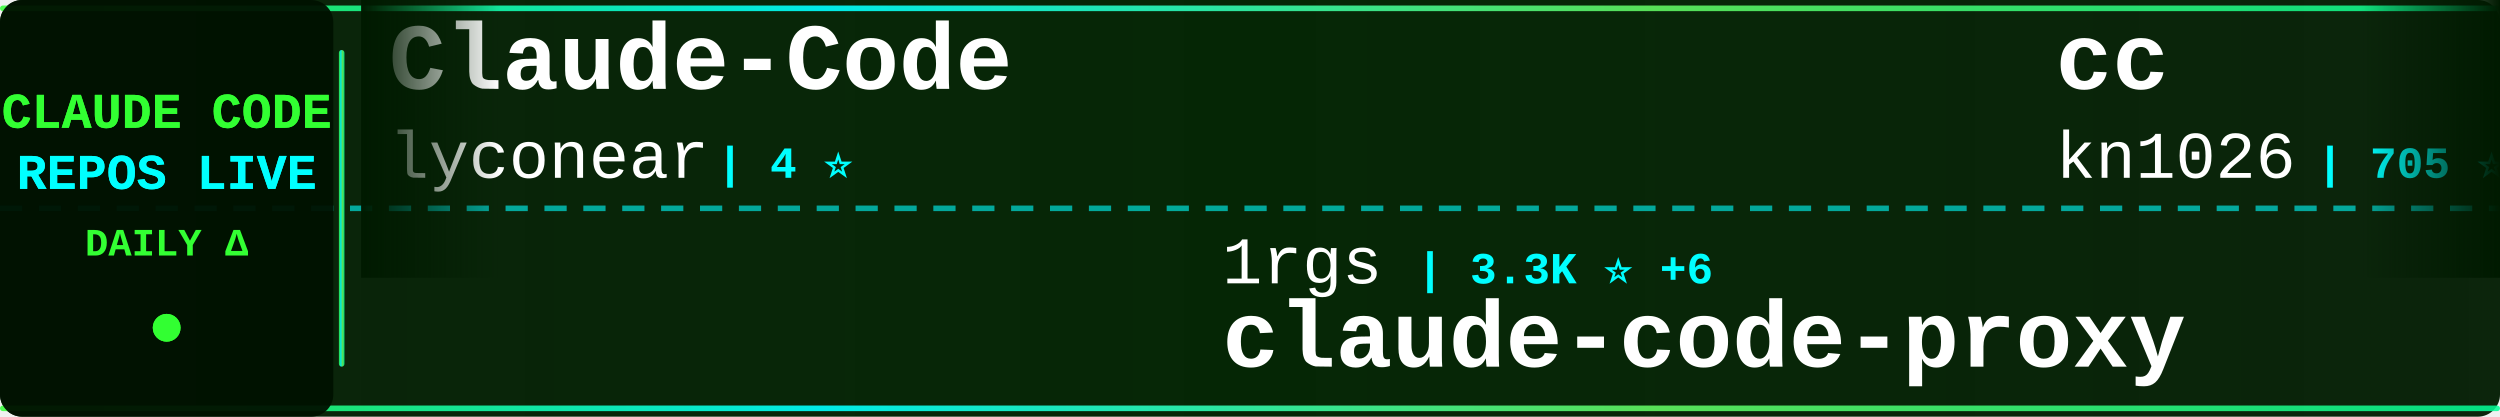
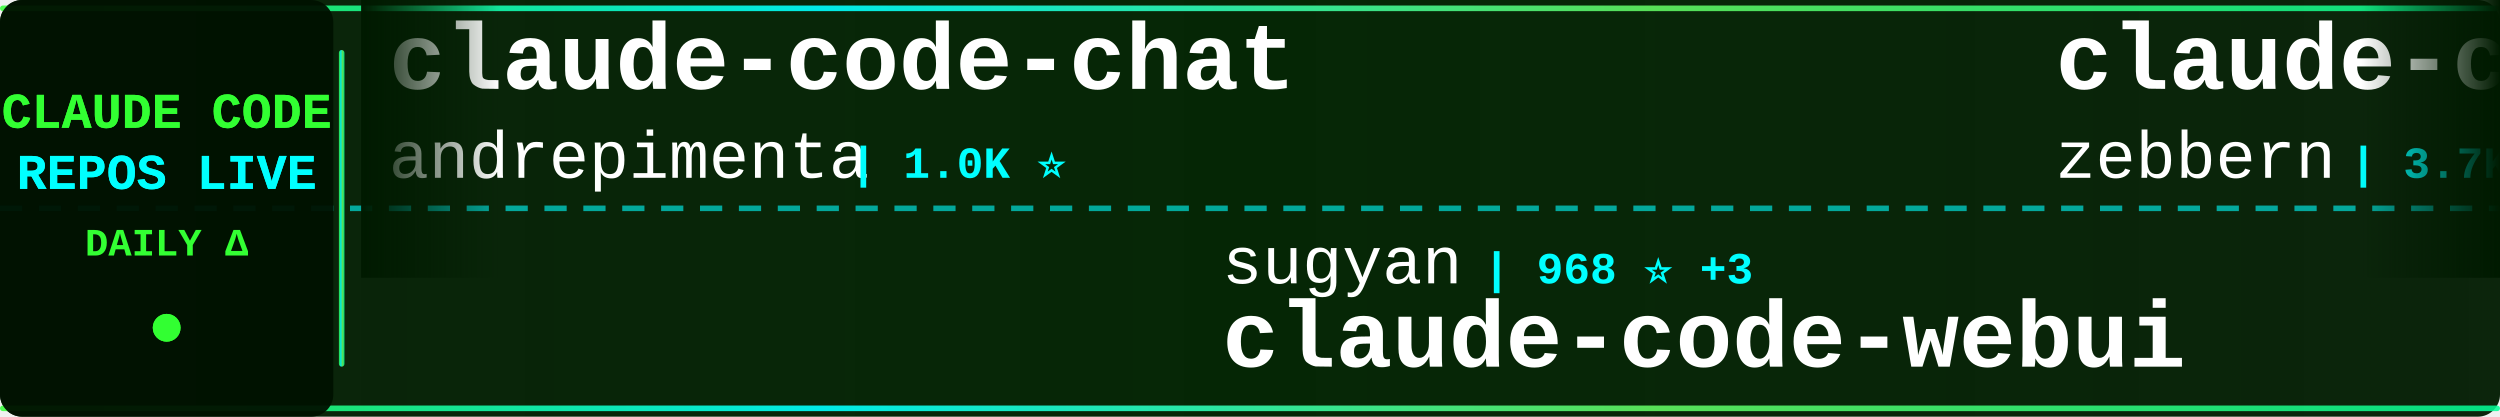
<svg xmlns="http://www.w3.org/2000/svg" width="900" height="150">
  <defs>
    <linearGradient id="tickerBg" x1="0%" y1="0%" x2="100%" y2="0%">
      <stop offset="0%" style="stop-color:#001a00;stop-opacity:0.95" />
      <stop offset="50%" style="stop-color:#002200;stop-opacity:0.98" />
      <stop offset="100%" style="stop-color:#001a00;stop-opacity:0.95" />
    </linearGradient>
    <linearGradient id="borderGrad" x1="0%" y1="0%" x2="100%" y2="0%">
      <stop offset="0%" style="stop-color:#33ff33;stop-opacity:0.85">
        <animate attributeName="stop-opacity" values="0.85;1;0.85" dur="2s" repeatCount="indefinite" />
      </stop>
      <stop offset="33%" style="stop-color:#00ffff;stop-opacity:0.9">
        <animate attributeName="stop-opacity" values="0.9;1;0.9" dur="2.2s" repeatCount="indefinite" />
      </stop>
      <stop offset="66%" style="stop-color:#66ff66;stop-opacity:0.85">
        <animate attributeName="stop-opacity" values="0.85;1;0.85" dur="1.8s" repeatCount="indefinite" />
      </stop>
      <stop offset="100%" style="stop-color:#00ff99;stop-opacity:0.85">
        <animate attributeName="stop-opacity" values="0.85;1;0.85" dur="2s" repeatCount="indefinite" />
      </stop>
    </linearGradient>
    <filter id="textGlow">
      <feGaussianBlur stdDeviation="0.1" result="coloredBlur" />
      <feMerge>
        <feMergeNode in="coloredBlur" />
        <feMergeNode in="SourceGraphic" />
      </feMerge>
    </filter>
    <filter id="metricGlow">
      <feGaussianBlur stdDeviation="0.2" result="coloredBlur" />
      <feMerge>
        <feMergeNode in="coloredBlur" />
        <feMergeNode in="SourceGraphic" />
      </feMerge>
    </filter>
    <linearGradient id="leftFade" x1="0%" y1="0%" x2="100%" y2="0%">
      <stop offset="0%" style="stop-color:#001a00;stop-opacity:1" />
      <stop offset="100%" style="stop-color:#001a00;stop-opacity:0" />
    </linearGradient>
    <linearGradient id="rightFade" x1="0%" y1="0%" x2="100%" y2="0%">
      <stop offset="0%" style="stop-color:#001a00;stop-opacity:0" />
      <stop offset="100%" style="stop-color:#001a00;stop-opacity:1" />
    </linearGradient>
  </defs>
  <rect width="900" height="150" fill="url(#tickerBg)" rx="8" />
  <rect x="0" y="2" width="900" height="2" fill="url(#borderGrad)" rx="1" />
  <rect x="0" y="146" width="900" height="2" fill="url(#borderGrad)" rx="1" />
  <line x1="0" y1="75" x2="900" y2="75" stroke="#00ffff" stroke-width="2" stroke-dasharray="8 6" opacity="0.6" />
  <rect x="0" y="0" width="120" height="150" fill="#001100" opacity="0.95" rx="8" />
  <text x="60" y="46" font-family="'Courier New', monospace" font-size="18" font-weight="bold" fill="#33ff33" text-anchor="middle" filter="url(#textGlow)">
    CLAUDE CODE
  </text>
  <text x="60" y="68" font-family="'Courier New', monospace" font-size="18" font-weight="bold" fill="#00ffff" text-anchor="middle" filter="url(#textGlow)">
    REPOS LIVE
  </text>
  <text x="60" y="92" font-family="'Courier New', monospace" font-size="14" font-weight="bold" fill="#33ff33" text-anchor="middle">
    DAILY Δ
  </text>
  <circle cx="60" cy="118" r="5" fill="#33ff33" filter="url(#metricGlow)">
    <animate attributeName="r" values="4;6;4" dur="1.5s" repeatCount="indefinite" />
    <animate attributeName="opacity" values="0.6;1;0.6" dur="1.5s" repeatCount="indefinite" />
  </circle>
  <rect x="122" y="18" width="2" height="114" fill="url(#borderGrad)" rx="1" />
  <clipPath id="tickerClip">
    <rect x="130" y="0" width="770" height="150" />
  </clipPath>
  <g clip-path="url(#tickerClip)">
    <g id="tickerItems">
      <animateTransform attributeName="transform" attributeType="XML" type="translate" from="0 0" to="-3000 0" dur="54s" repeatCount="indefinite" />
      <g transform="translate(0, 0)">
-         <text x="140" y="32" font-family="'Courier New', monospace" font-size="34" font-weight="bold" fill="#ffffff">Claude-Code</text>
-         <text x="140" y="64" font-family="'Courier New', monospace" font-size="24" font-weight="normal" fill="#ffffff" opacity="1.0">lyconear</text>
-         <text x="258" y="64" font-family="'Courier New', monospace" font-size="16" font-weight="bold" fill="#00ffff"> | 4 ⭐</text>
+         <text x="140" y="32" font-family="'Courier New', monospace" font-size="34" font-weight="bold" fill="#ffffff">claude-code-chat</text>
+         <text x="140" y="64" font-family="'Courier New', monospace" font-size="24" font-weight="normal" fill="#ffffff" opacity="1.0">andrepimenta</text>
+         <text x="306" y="64" font-family="'Courier New', monospace" font-size="16" font-weight="bold" fill="#00ffff"> | 1.0K ⭐</text>
      </g>
      <g transform="translate(300, 0)">
-         <text x="140" y="102" font-family="'Courier New', monospace" font-size="24" font-weight="normal" fill="#ffffff" opacity="1.0">1rgs</text>
-         <text x="210" y="102" font-family="'Courier New', monospace" font-size="16" font-weight="bold" fill="#00ffff"> | 3.3K ⭐ +6</text>
-         <text x="140" y="132" font-family="'Courier New', monospace" font-size="34" font-weight="bold" fill="#ffffff">claude-code-proxy</text>
+         <text x="140" y="102" font-family="'Courier New', monospace" font-size="24" font-weight="normal" fill="#ffffff" opacity="1.0">sugyan</text>
+         <text x="234" y="102" font-family="'Courier New', monospace" font-size="16" font-weight="bold" fill="#00ffff"> | 968 ⭐ +3</text>
+         <text x="140" y="132" font-family="'Courier New', monospace" font-size="34" font-weight="bold" fill="#ffffff">claude-code-webui</text>
      </g>
      <g transform="translate(600, 0)">
-         <text x="140" y="32" font-family="'Courier New', monospace" font-size="34" font-weight="bold" fill="#ffffff">cc</text>
-         <text x="140" y="64" font-family="'Courier New', monospace" font-size="24" font-weight="normal" fill="#ffffff" opacity="1.0">kn1026</text>
-         <text x="234" y="64" font-family="'Courier New', monospace" font-size="16" font-weight="bold" fill="#00ffff"> | 705 ⭐</text>
+         <text x="140" y="32" font-family="'Courier New', monospace" font-size="34" font-weight="bold" fill="#ffffff">claude-code-guide</text>
+         <text x="140" y="64" font-family="'Courier New', monospace" font-size="24" font-weight="normal" fill="#ffffff" opacity="1.0">zebbern</text>
+         <text x="246" y="64" font-family="'Courier New', monospace" font-size="16" font-weight="bold" fill="#00ffff"> | 3.7K ⭐ +13</text>
      </g>
      <g transform="translate(900, 0)">
-         <text x="140" y="102" font-family="'Courier New', monospace" font-size="24" font-weight="normal" fill="#ffffff" opacity="1.0">carlvellotti</text>
-         <text x="306" y="102" font-family="'Courier New', monospace" font-size="16" font-weight="bold" fill="#00ffff"> | 1.6K ⭐ +5</text>
-         <text x="140" y="132" font-family="'Courier New', monospace" font-size="34" font-weight="bold" fill="#ffffff">claude-code-pm-course</text>
+         <text x="140" y="102" font-family="'Courier New', monospace" font-size="24" font-weight="normal" fill="#ffffff" opacity="1.0">OneRedOak</text>
+         <text x="270" y="102" font-family="'Courier New', monospace" font-size="16" font-weight="bold" fill="#00ffff"> | 3.7K ⭐ +4</text>
+         <text x="140" y="132" font-family="'Courier New', monospace" font-size="34" font-weight="bold" fill="#ffffff">claude-code-workflows</text>
      </g>
      <g transform="translate(1200, 0)">
-         <text x="140" y="32" font-family="'Courier New', monospace" font-size="34" font-weight="bold" fill="#ffffff">awesome-claude-code-plug...</text>
-         <text x="140" y="64" font-family="'Courier New', monospace" font-size="24" font-weight="normal" fill="#ffffff" opacity="1.0">ccplugins</text>
-         <text x="270" y="64" font-family="'Courier New', monospace" font-size="16" font-weight="bold" fill="#00ffff"> | 635 ⭐ +5</text>
+         <text x="140" y="32" font-family="'Courier New', monospace" font-size="34" font-weight="bold" fill="#ffffff">spec-kit</text>
+         <text x="140" y="64" font-family="'Courier New', monospace" font-size="24" font-weight="normal" fill="#ffffff" opacity="1.0">github</text>
+         <text x="234" y="64" font-family="'Courier New', monospace" font-size="16" font-weight="bold" fill="#00ffff"> | 78.3K ⭐ +401</text>
      </g>
      <g transform="translate(1500, 0)">
-         <text x="140" y="102" font-family="'Courier New', monospace" font-size="24" font-weight="normal" fill="#ffffff" opacity="1.0">peterkrueck</text>
-         <text x="294" y="102" font-family="'Courier New', monospace" font-size="16" font-weight="bold" fill="#00ffff"> | 1.3K ⭐</text>
-         <text x="140" y="132" font-family="'Courier New', monospace" font-size="34" font-weight="bold" fill="#ffffff">Claude-Code-Development-...</text>
+         <text x="140" y="102" font-family="'Courier New', monospace" font-size="24" font-weight="normal" fill="#ffffff" opacity="1.0">zhukunpenglinyutong</text>
+         <text x="390" y="102" font-family="'Courier New', monospace" font-size="16" font-weight="bold" fill="#00ffff"> | 2.0K ⭐ +50</text>
+         <text x="140" y="132" font-family="'Courier New', monospace" font-size="34" font-weight="bold" fill="#ffffff">idea-claude-code-gui</text>
      </g>
      <g transform="translate(1800, 0)">
-         <text x="140" y="32" font-family="'Courier New', monospace" font-size="34" font-weight="bold" fill="#ffffff">claude-code-transcripts</text>
-         <text x="140" y="64" font-family="'Courier New', monospace" font-size="24" font-weight="normal" fill="#ffffff" opacity="1.0">simonw</text>
-         <text x="234" y="64" font-family="'Courier New', monospace" font-size="16" font-weight="bold" fill="#00ffff"> | 1.1K ⭐ +5</text>
+         <text x="140" y="32" font-family="'Courier New', monospace" font-size="34" font-weight="bold" fill="#ffffff">ralph-claude-code</text>
+         <text x="140" y="64" font-family="'Courier New', monospace" font-size="24" font-weight="normal" fill="#ffffff" opacity="1.0">frankbria</text>
+         <text x="270" y="64" font-family="'Courier New', monospace" font-size="16" font-weight="bold" fill="#00ffff"> | 8.0K ⭐ +34</text>
      </g>
      <g transform="translate(2100, 0)">
-         <text x="140" y="102" font-family="'Courier New', monospace" font-size="24" font-weight="normal" fill="#ffffff" opacity="1.0">musistudio</text>
-         <text x="282" y="102" font-family="'Courier New', monospace" font-size="16" font-weight="bold" fill="#00ffff"> | 29.9K ⭐ +85</text>
-         <text x="140" y="132" font-family="'Courier New', monospace" font-size="34" font-weight="bold" fill="#ffffff">claude-code-router</text>
+         <text x="140" y="102" font-family="'Courier New', monospace" font-size="24" font-weight="normal" fill="#ffffff" opacity="1.0">Yeachan-Heo</text>
+         <text x="294" y="102" font-family="'Courier New', monospace" font-size="16" font-weight="bold" fill="#00ffff"> | 10.3K ⭐ +167</text>
+         <text x="140" y="132" font-family="'Courier New', monospace" font-size="34" font-weight="bold" fill="#ffffff">oh-my-claudecode</text>
      </g>
      <g transform="translate(2400, 0)">
-         <text x="140" y="32" font-family="'Courier New', monospace" font-size="34" font-weight="bold" fill="#ffffff">claude-code-config</text>
-         <text x="140" y="64" font-family="'Courier New', monospace" font-size="24" font-weight="normal" fill="#ffffff" opacity="1.0">jarrodwatts</text>
-         <text x="294" y="64" font-family="'Courier New', monospace" font-size="16" font-weight="bold" fill="#00ffff"> | 980 ⭐ +4</text>
+         <text x="140" y="32" font-family="'Courier New', monospace" font-size="34" font-weight="bold" fill="#ffffff">ralph</text>
+         <text x="140" y="64" font-family="'Courier New', monospace" font-size="24" font-weight="normal" fill="#ffffff" opacity="1.0">snarktank</text>
+         <text x="270" y="64" font-family="'Courier New', monospace" font-size="16" font-weight="bold" fill="#00ffff"> | 13.2K ⭐ +93</text>
      </g>
      <g transform="translate(2700, 0)">
-         <text x="140" y="102" font-family="'Courier New', monospace" font-size="24" font-weight="normal" fill="#ffffff" opacity="1.0">anomalyco</text>
-         <text x="270" y="102" font-family="'Courier New', monospace" font-size="16" font-weight="bold" fill="#00ffff"> | 124.7K ⭐ +683</text>
-         <text x="140" y="132" font-family="'Courier New', monospace" font-size="34" font-weight="bold" fill="#ffffff">opencode</text>
+         <text x="140" y="102" font-family="'Courier New', monospace" font-size="24" font-weight="normal" fill="#ffffff" opacity="1.0">davila7</text>
+         <text x="246" y="102" font-family="'Courier New', monospace" font-size="16" font-weight="bold" fill="#00ffff"> | 23.2K ⭐ +81</text>
+         <text x="140" y="132" font-family="'Courier New', monospace" font-size="34" font-weight="bold" fill="#ffffff">claude-code-templates</text>
      </g>
      <g transform="translate(3000, 0)">
-         <text x="140" y="32" font-family="'Courier New', monospace" font-size="34" font-weight="bold" fill="#ffffff">Claude-Code</text>
-         <text x="140" y="64" font-family="'Courier New', monospace" font-size="24" font-weight="normal" fill="#ffffff" opacity="1.0">lyconear</text>
-         <text x="258" y="64" font-family="'Courier New', monospace" font-size="16" font-weight="bold" fill="#00ffff"> | 4 ⭐</text>
+         <text x="140" y="32" font-family="'Courier New', monospace" font-size="34" font-weight="bold" fill="#ffffff">claude-code-chat</text>
+         <text x="140" y="64" font-family="'Courier New', monospace" font-size="24" font-weight="normal" fill="#ffffff" opacity="1.0">andrepimenta</text>
+         <text x="306" y="64" font-family="'Courier New', monospace" font-size="16" font-weight="bold" fill="#00ffff"> | 1.0K ⭐</text>
      </g>
      <g transform="translate(3300, 0)">
-         <text x="140" y="102" font-family="'Courier New', monospace" font-size="24" font-weight="normal" fill="#ffffff" opacity="1.0">1rgs</text>
-         <text x="210" y="102" font-family="'Courier New', monospace" font-size="16" font-weight="bold" fill="#00ffff"> | 3.3K ⭐ +6</text>
-         <text x="140" y="132" font-family="'Courier New', monospace" font-size="34" font-weight="bold" fill="#ffffff">claude-code-proxy</text>
+         <text x="140" y="102" font-family="'Courier New', monospace" font-size="24" font-weight="normal" fill="#ffffff" opacity="1.0">sugyan</text>
+         <text x="234" y="102" font-family="'Courier New', monospace" font-size="16" font-weight="bold" fill="#00ffff"> | 968 ⭐ +3</text>
+         <text x="140" y="132" font-family="'Courier New', monospace" font-size="34" font-weight="bold" fill="#ffffff">claude-code-webui</text>
      </g>
      <g transform="translate(3600, 0)">
-         <text x="140" y="32" font-family="'Courier New', monospace" font-size="34" font-weight="bold" fill="#ffffff">cc</text>
-         <text x="140" y="64" font-family="'Courier New', monospace" font-size="24" font-weight="normal" fill="#ffffff" opacity="1.0">kn1026</text>
-         <text x="234" y="64" font-family="'Courier New', monospace" font-size="16" font-weight="bold" fill="#00ffff"> | 705 ⭐</text>
+         <text x="140" y="32" font-family="'Courier New', monospace" font-size="34" font-weight="bold" fill="#ffffff">claude-code-guide</text>
+         <text x="140" y="64" font-family="'Courier New', monospace" font-size="24" font-weight="normal" fill="#ffffff" opacity="1.0">zebbern</text>
+         <text x="246" y="64" font-family="'Courier New', monospace" font-size="16" font-weight="bold" fill="#00ffff"> | 3.7K ⭐ +13</text>
      </g>
      <g transform="translate(3900, 0)">
-         <text x="140" y="102" font-family="'Courier New', monospace" font-size="24" font-weight="normal" fill="#ffffff" opacity="1.0">carlvellotti</text>
-         <text x="306" y="102" font-family="'Courier New', monospace" font-size="16" font-weight="bold" fill="#00ffff"> | 1.6K ⭐ +5</text>
-         <text x="140" y="132" font-family="'Courier New', monospace" font-size="34" font-weight="bold" fill="#ffffff">claude-code-pm-course</text>
+         <text x="140" y="102" font-family="'Courier New', monospace" font-size="24" font-weight="normal" fill="#ffffff" opacity="1.0">OneRedOak</text>
+         <text x="270" y="102" font-family="'Courier New', monospace" font-size="16" font-weight="bold" fill="#00ffff"> | 3.7K ⭐ +4</text>
+         <text x="140" y="132" font-family="'Courier New', monospace" font-size="34" font-weight="bold" fill="#ffffff">claude-code-workflows</text>
      </g>
    </g>
  </g>
  <rect x="130" y="0" width="50" height="100" fill="url(#leftFade)" />
  <rect x="850" y="0" width="50" height="100" fill="url(#rightFade)" />
</svg>
